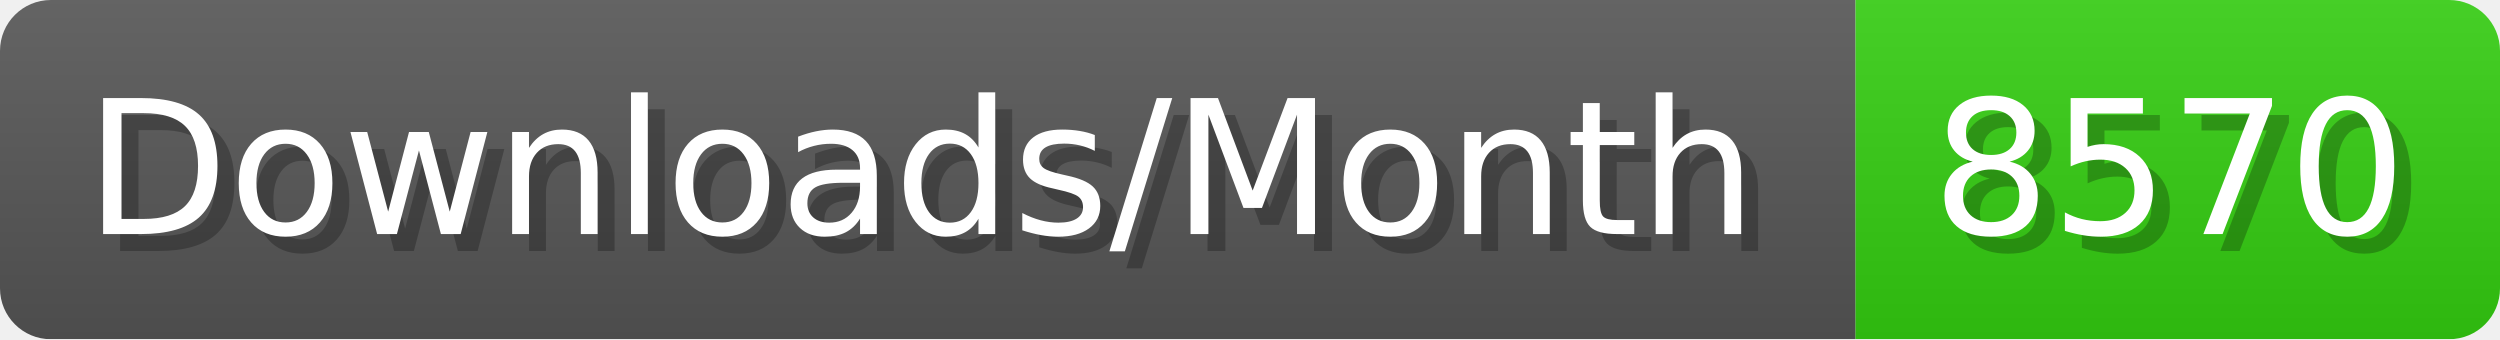
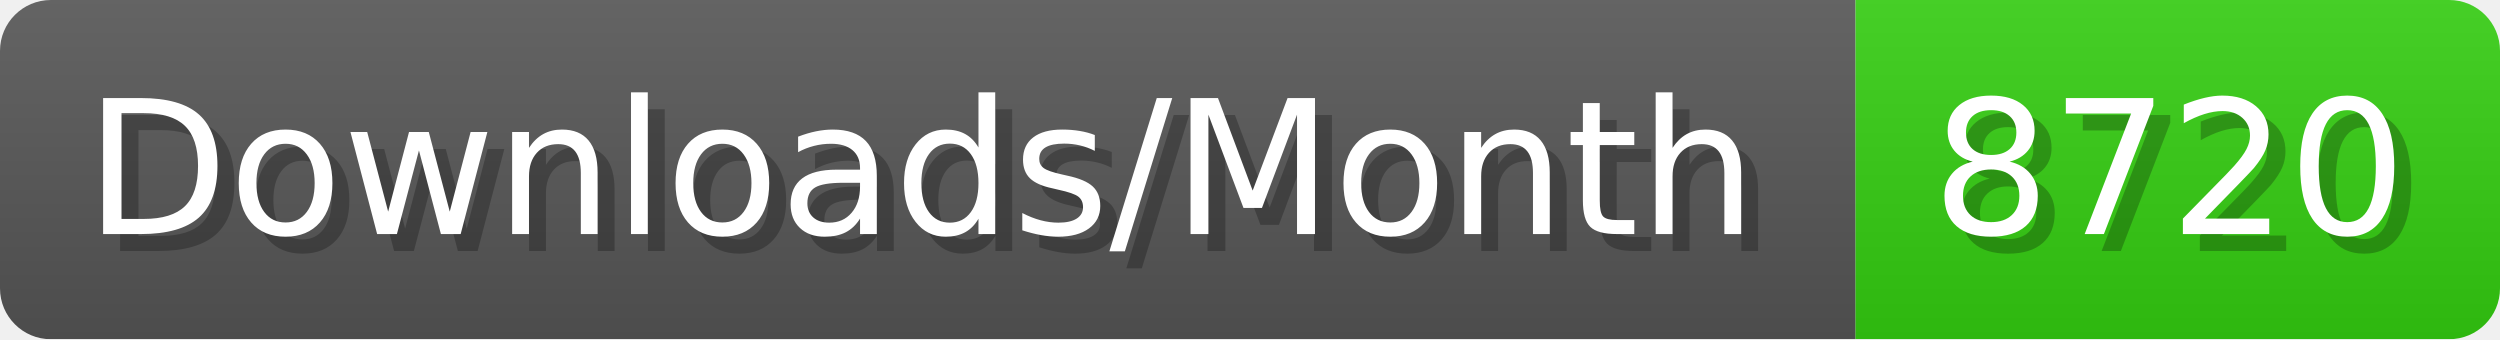
- <svg xmlns="http://www.w3.org/2000/svg" width="147.4" height="20" viewBox="0 0 1474 200" role="img" aria-label="Downloads/Month: 8570">
+ <svg xmlns="http://www.w3.org/2000/svg" width="147.4" height="20" viewBox="0 0 1474 200" role="img" aria-label="Downloads/Month: 8720">
  <linearGradient id="YlXUI" x2="0" y2="100%">
    <stop offset="0" stop-opacity=".1" stop-color="#EEE" />
    <stop offset="1" stop-opacity=".1" />
  </linearGradient>
  <mask id="JHhop">
    <rect width="1474" height="200" rx="30" fill="#FFF" />
  </mask>
  <g mask="url(#JHhop)">
    <rect width="1094" height="200" fill="#555" />
    <rect width="380" height="200" fill="#3C1" x="1094" />
    <rect width="1474" height="200" fill="url(#YlXUI)" />
  </g>
  <g aria-hidden="true" fill="#fff" text-anchor="start" font-family="Verdana,DejaVu Sans,sans-serif" font-size="110">
    <text x="60" y="148" textLength="994" fill="#000" opacity="0.25">Downloads/Month</text>
    <text x="50" y="138" textLength="994">Downloads/Month</text>
-     <text x="1149" y="148" textLength="280" fill="#000" opacity="0.25">8570</text>
-     <text x="1139" y="138" textLength="280">8570</text>
+     <text x="1149" y="148" textLength="280" fill="#000" opacity="0.25">8720</text>
+     <text x="1139" y="138" textLength="280">8720</text>
  </g>
</svg>
